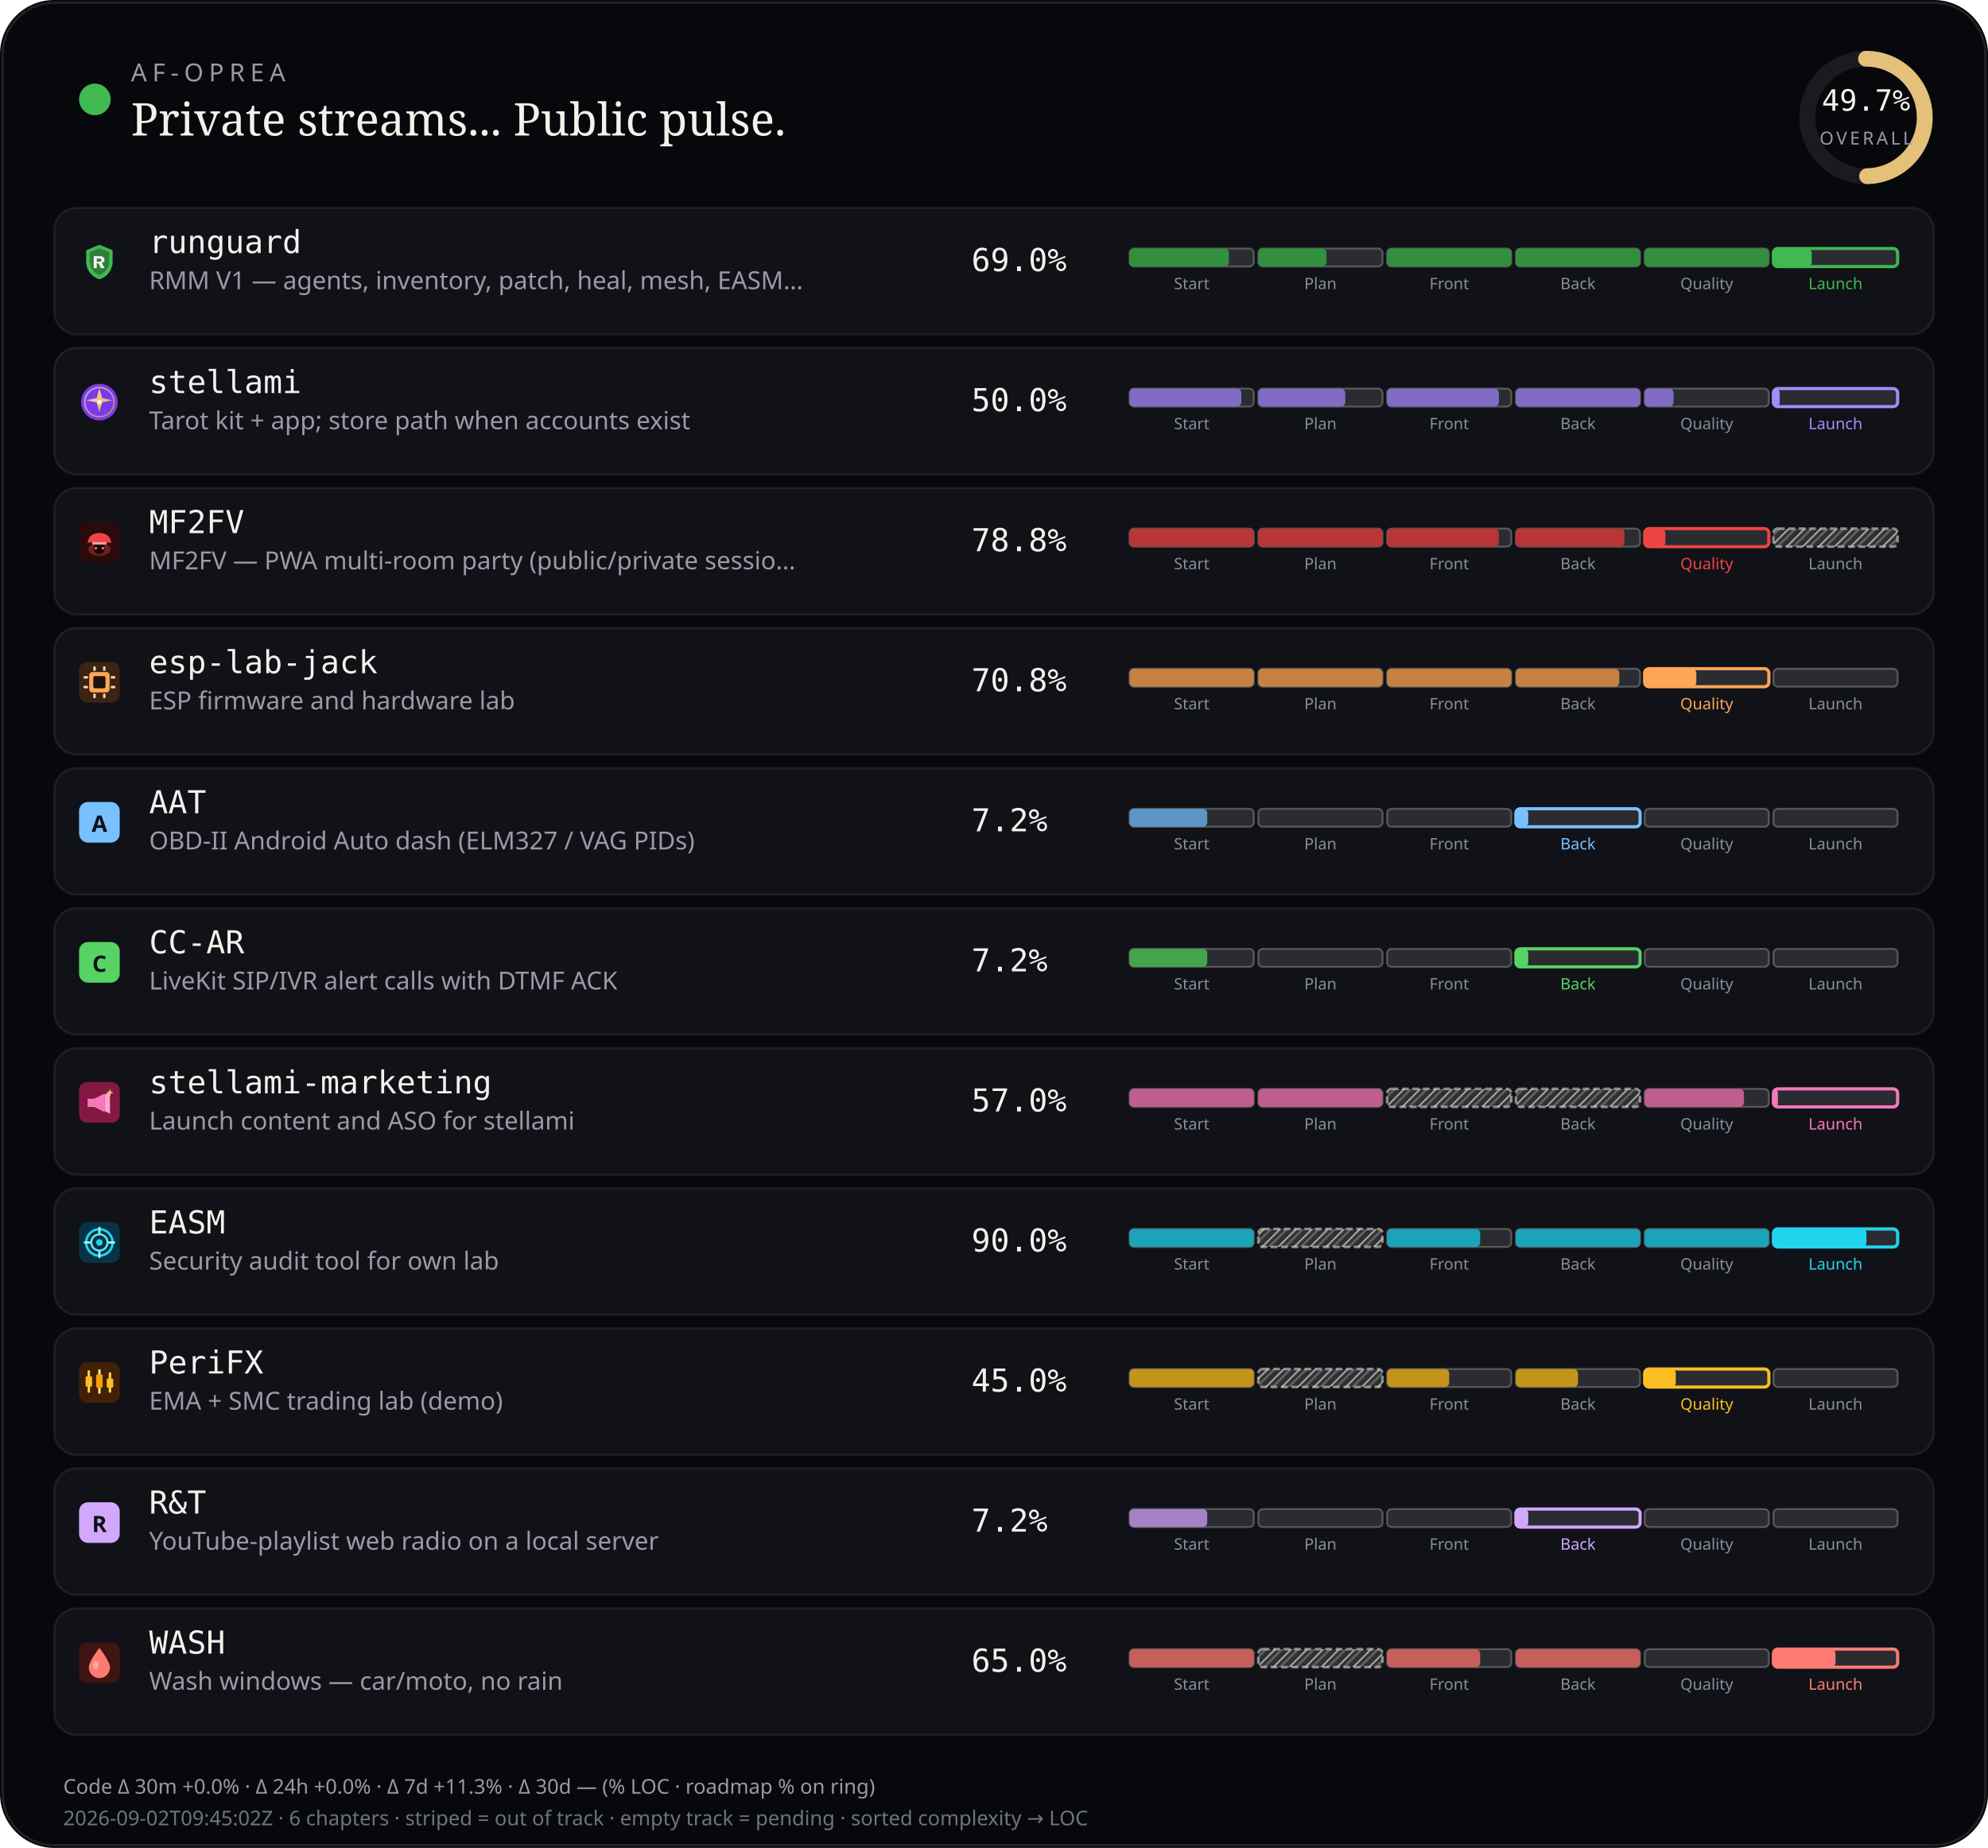
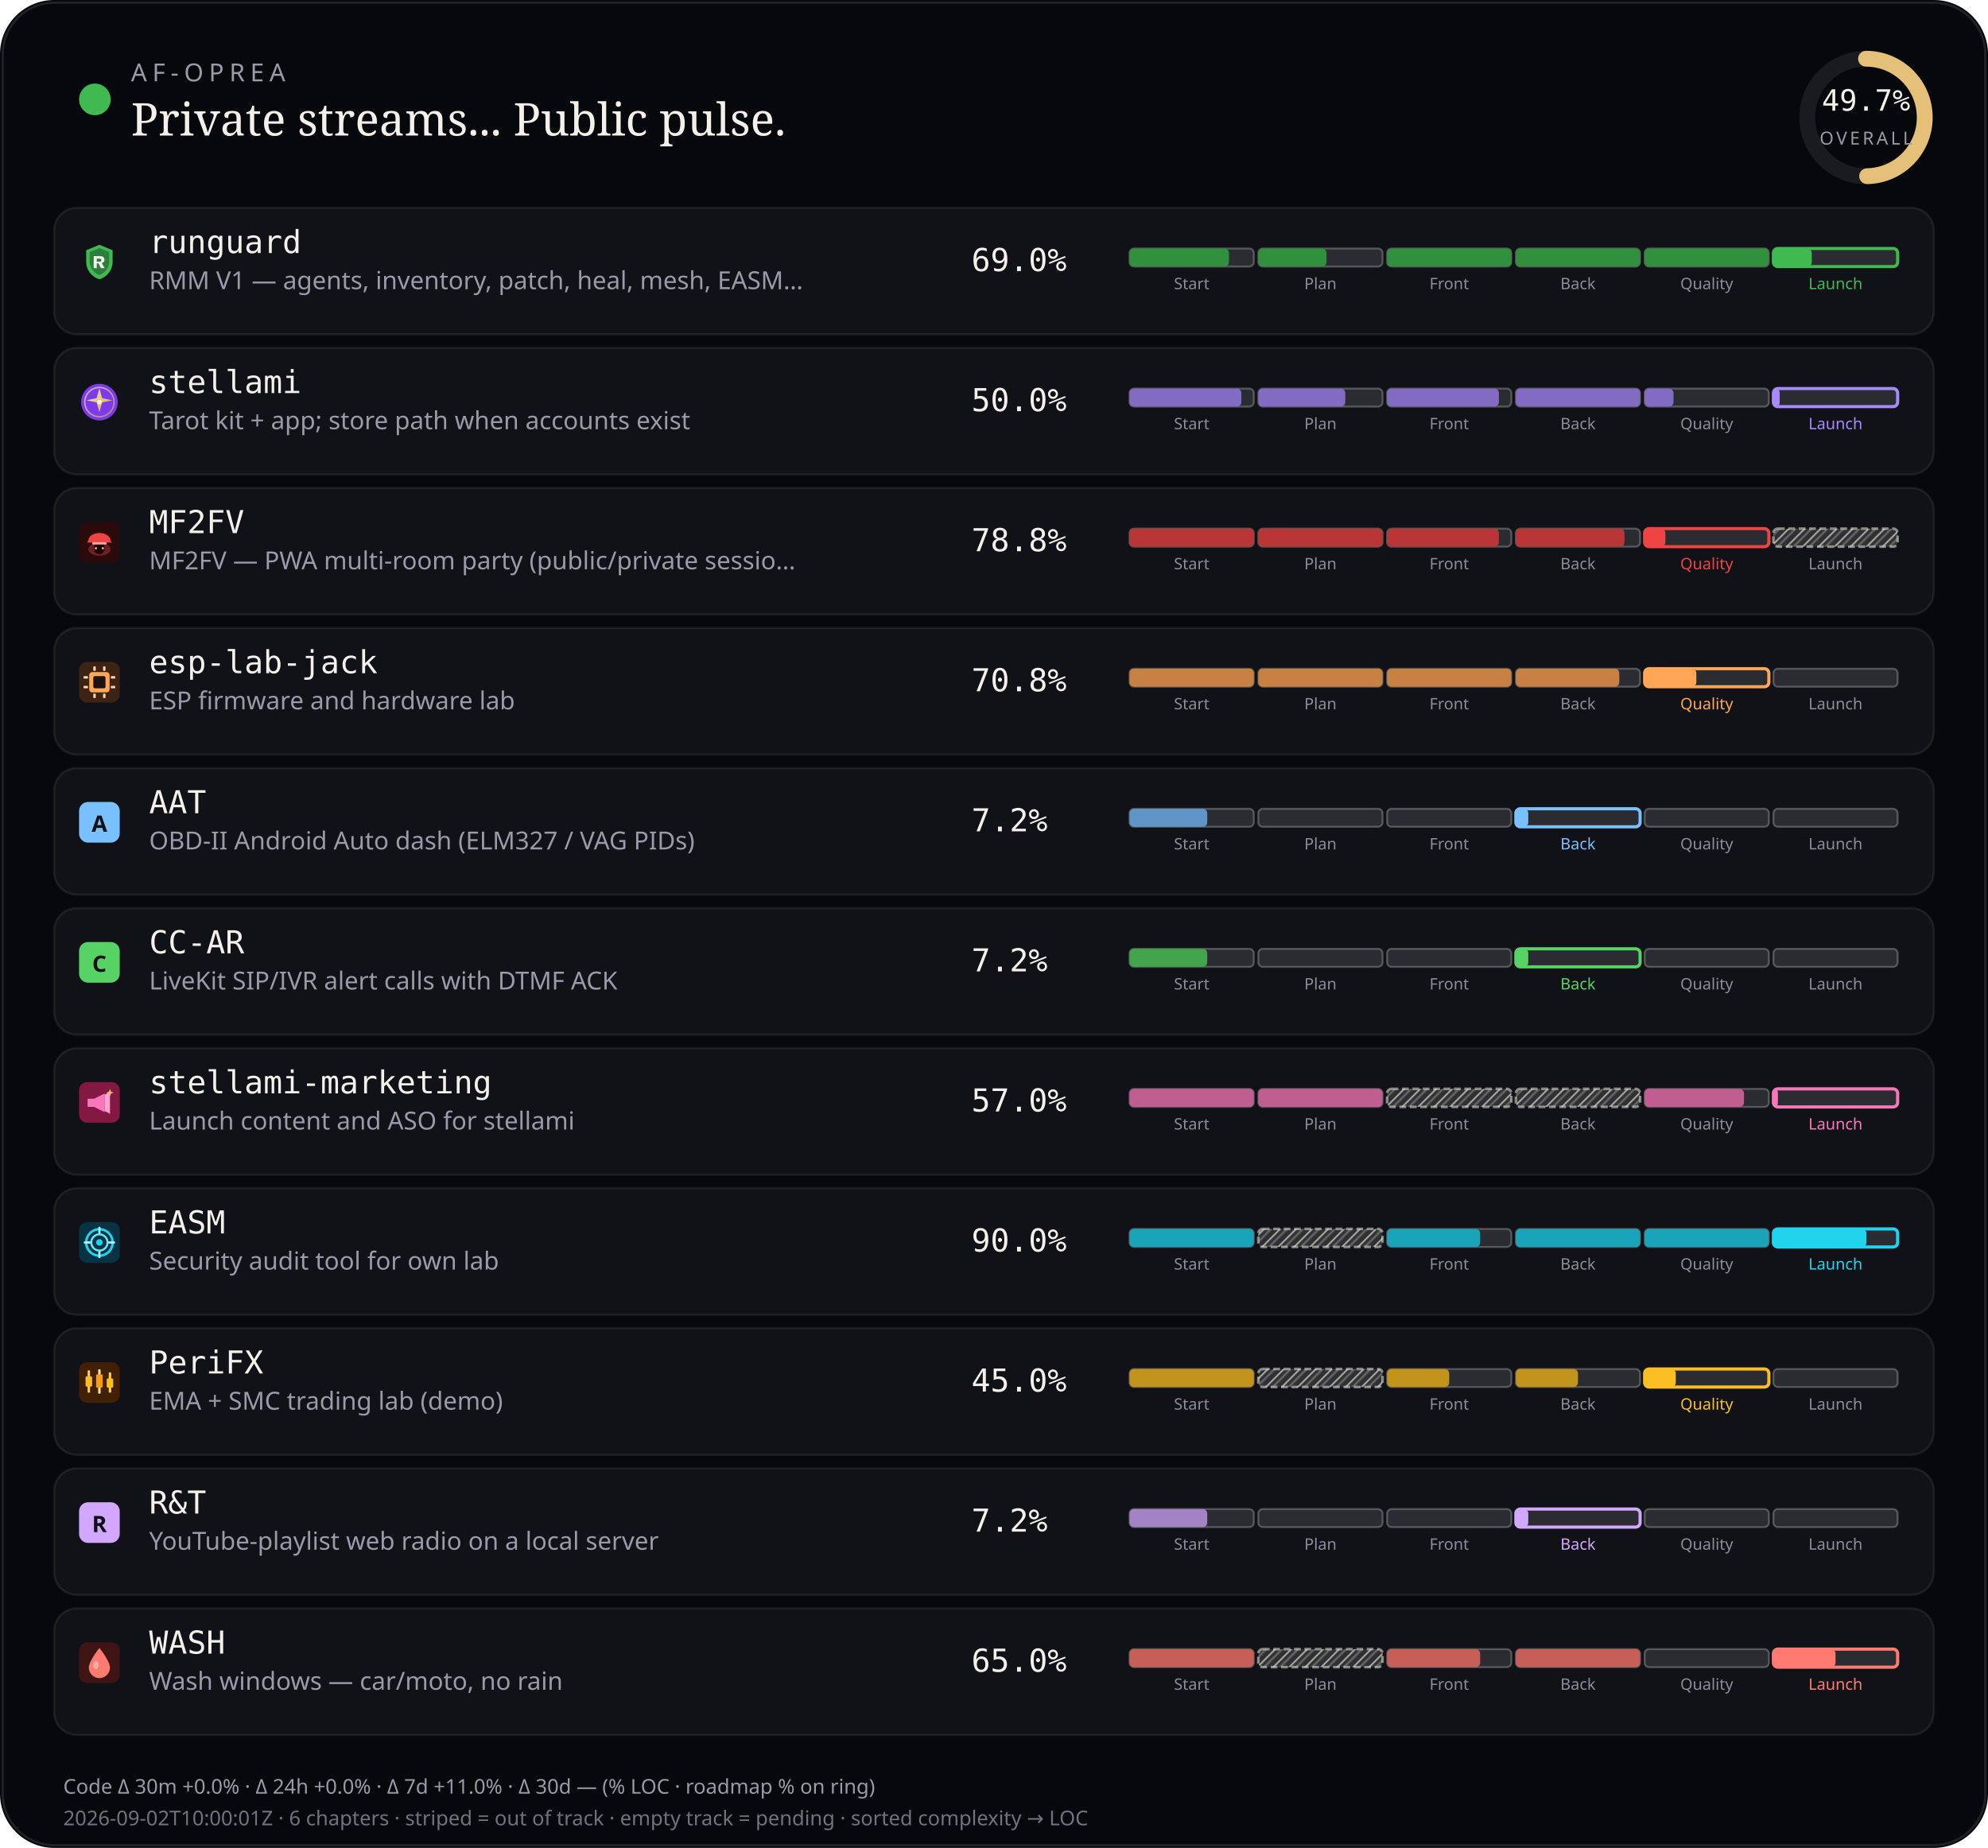
<svg xmlns="http://www.w3.org/2000/svg" viewBox="0 0 880 818" width="880" height="818" role="img" aria-label="AF-Oprea public work pulse">
  <defs>
    <pattern id="chSkip" width="5" height="5" patternUnits="userSpaceOnUse" patternTransform="rotate(45)">
      <line x1="0" y1="0" x2="0" y2="5" stroke="rgba(232,228,214,0.62)" stroke-width="1.6" />
      <line x1="2.5" y1="0" x2="2.5" y2="5" stroke="rgba(232,228,214,0.28)" stroke-width="1" />
    </pattern>
  </defs>
  <rect width="880" height="818" rx="24" fill="#07080b" />
  <rect x="1.2" y="1.2" width="877.6" height="815.6" rx="22.8" fill="none" stroke="rgba(232,228,214,0.12)" />
  <circle cx="42" cy="44" r="7" fill="#3fb950" />
  <text x="58" y="36" fill="#9a9aa8" font-size="11" font-family="ui-sans-serif, system-ui, sans-serif" letter-spacing="2.4">AF-OPREA</text>
  <text x="58" y="60" fill="#f4f1ea" font-size="20" font-family="ui-serif, Georgia, serif">Private streams... Public pulse.</text>
  <g transform="translate(790,16)">
    <circle cx="36" cy="36" r="26" fill="none" stroke="rgba(255,255,255,0.08)" stroke-width="7" />
    <circle cx="36" cy="36" r="26" fill="none" stroke="#e4c078" stroke-width="7" stroke-linecap="round" stroke-dasharray="163.36" stroke-dashoffset="82.17" transform="rotate(-90 36 36)" />
    <text x="36" y="33" text-anchor="middle" fill="#f4f1ea" font-size="13" font-family="ui-monospace, monospace">49.7%</text>
    <text x="36" y="48" text-anchor="middle" fill="#9a9aa8" font-size="8" font-family="ui-sans-serif, system-ui, sans-serif" letter-spacing="1.2">OVERALL</text>
  </g>
  <rect x="24" y="92" width="832" height="56" rx="10" fill="#101218" stroke="rgba(232,228,214,0.08)" />
  <g id="stream_logo_runguard" class="stream_logo" data-stream="runguard" transform="translate(35.0,107.0) scale(0.9)" opacity="1.0">
    <path fill="#3fb950" d="M10 1.5 L16.5 4.2 V9.8 C16.5 14.1 13.6 17.4 10 18.5 C6.4 17.4 3.5 14.1 3.5 9.8 V4.2 Z" />
    <path fill="#0d1117" fill-opacity=".35" d="M10 3.2 L14.8 5.1 V9.7 C14.8 12.9 12.6 15.4 10 16.4 C7.4 15.4 5.2 12.9 5.2 9.7 V5.1 Z" />
    <path fill="#f4f1ea" d="M7.2 7.1h3.1c1.35 0 2.2.7 2.2 1.75 0 .85-.5 1.45-1.35 1.65L12.6 13h-1.85l-1.2-2.35H8.7V13H7.2V7.1zm1.5 1.2v1.55h1.35c.55 0 .9-.28.9-.75s-.35-.8-.9-.8H8.7z" />
  </g>
  <use class="stream_logo" data-stream="runguard" href="#stream_logo_runguard" x="35.0" y="107.0" width="18" height="18" opacity="0" />
  <text x="66" y="112" fill="#f4f1ea" font-size="14" font-family="ui-monospace, SFMono-Regular, monospace">runguard</text>
  <text x="66" y="128" fill="#9a9aa8" font-size="11" font-family="ui-sans-serif, system-ui, sans-serif">RMM V1 — agents, inventory, patch, heal, mesh, EASM…</text>
  <text x="430" y="120" fill="#f4f1ea" font-size="14" font-family="ui-monospace, SFMono-Regular, monospace">69.0%</text>
  <rect x="500.0" y="110.0" width="55.0" height="8.0" rx="2" fill="rgba(255,255,255,0.11)" stroke="rgba(232,228,214,0.28)" stroke-width="0.85" />
  <rect x="500.0" y="110.0" width="44.0" height="8.0" rx="2" fill="#31903e" />
  <text x="527.5" y="128.0" text-anchor="middle" fill="#8a8e9a" font-size="7" font-family="ui-sans-serif, system-ui, sans-serif">Start</text>
  <rect x="557.0" y="110.0" width="55.0" height="8.0" rx="2" fill="rgba(255,255,255,0.11)" stroke="rgba(232,228,214,0.28)" stroke-width="0.85" />
  <rect x="557.0" y="110.0" width="30.2" height="8.0" rx="2" fill="#31903e" />
  <text x="584.5" y="128.0" text-anchor="middle" fill="#8a8e9a" font-size="7" font-family="ui-sans-serif, system-ui, sans-serif">Plan</text>
  <rect x="614.0" y="110.0" width="55.0" height="8.0" rx="2" fill="rgba(255,255,255,0.11)" stroke="rgba(232,228,214,0.28)" stroke-width="0.85" />
  <rect x="614.0" y="110.0" width="55.0" height="8.0" rx="2" fill="#31903e" />
  <text x="641.5" y="128.0" text-anchor="middle" fill="#8a8e9a" font-size="7" font-family="ui-sans-serif, system-ui, sans-serif">Front</text>
  <rect x="671.0" y="110.0" width="55.0" height="8.0" rx="2" fill="rgba(255,255,255,0.11)" stroke="rgba(232,228,214,0.28)" stroke-width="0.85" />
  <rect x="671.0" y="110.0" width="55.0" height="8.0" rx="2" fill="#31903e" />
  <text x="698.5" y="128.0" text-anchor="middle" fill="#8a8e9a" font-size="7" font-family="ui-sans-serif, system-ui, sans-serif">Back</text>
  <rect x="728.0" y="110.0" width="55.0" height="8.0" rx="2" fill="rgba(255,255,255,0.11)" stroke="rgba(232,228,214,0.28)" stroke-width="0.85" />
  <rect x="728.0" y="110.0" width="55.0" height="8.0" rx="2" fill="#31903e" />
  <text x="755.5" y="128.0" text-anchor="middle" fill="#8a8e9a" font-size="7" font-family="ui-sans-serif, system-ui, sans-serif">Quality</text>
  <rect x="785.0" y="110.0" width="55.0" height="8.0" rx="2" fill="rgba(255,255,255,0.11)" stroke="#3fb950" stroke-width="1.4" />
  <rect x="785.0" y="110.0" width="17.0" height="8.0" rx="2" fill="#3fb950" />
  <text x="812.5" y="128.0" text-anchor="middle" fill="#3fb950" font-size="7" font-family="ui-sans-serif, system-ui, sans-serif">Launch</text>
  <rect x="24" y="154" width="832" height="56" rx="10" fill="#101218" stroke="rgba(232,228,214,0.08)" />
  <g id="stream_logo_stellami" class="stream_logo" data-stream="stellami" transform="translate(35.0,169.0) scale(0.9)" opacity="1.0">
    <defs>
      <linearGradient id="stream_logo_stellami-stellami-gold" x1="0%" y1="0%" x2="100%" y2="100%">
        <stop offset="0%" stop-color="#f5e6a8" />
        <stop offset="55%" stop-color="#e8c57a" />
        <stop offset="100%" stop-color="#c9a227" />
      </linearGradient>
    </defs>
    <circle cx="10" cy="10" r="9" fill="#7c3aed" />
    <circle cx="10" cy="10" r="7.2" fill="none" stroke="url(#stream_logo_stellami-stellami-gold)" stroke-width="0.7" opacity=".7" />
    <path fill="url(#stream_logo_stellami-stellami-gold)" d="M10 3.2 L11.35 8.05 L16.4 9.1 L11.35 10.15 L10 15 L8.65 10.15 L3.6 9.1 L8.65 8.05 Z" />
    <circle cx="10" cy="10" r="1.15" fill="#fff8e8" />
  </g>
  <use class="stream_logo" data-stream="stellami" href="#stream_logo_stellami" x="35.0" y="169.0" width="18" height="18" opacity="0" />
  <text x="66" y="174" fill="#f4f1ea" font-size="14" font-family="ui-monospace, SFMono-Regular, monospace">stellami</text>
  <text x="66" y="190" fill="#9a9aa8" font-size="11" font-family="ui-sans-serif, system-ui, sans-serif">Tarot kit + app; store path when accounts exist</text>
  <text x="430" y="182" fill="#f4f1ea" font-size="14" font-family="ui-monospace, SFMono-Regular, monospace">50.0%</text>
  <rect x="500.0" y="172.0" width="55.0" height="8.0" rx="2" fill="rgba(255,255,255,0.11)" stroke="rgba(232,228,214,0.28)" stroke-width="0.85" />
  <rect x="500.0" y="172.0" width="49.5" height="8.0" rx="2" fill="#826cc3" />
  <text x="527.5" y="190.0" text-anchor="middle" fill="#8a8e9a" font-size="7" font-family="ui-sans-serif, system-ui, sans-serif">Start</text>
  <rect x="557.0" y="172.0" width="55.0" height="8.0" rx="2" fill="rgba(255,255,255,0.11)" stroke="rgba(232,228,214,0.28)" stroke-width="0.85" />
  <rect x="557.0" y="172.0" width="38.5" height="8.0" rx="2" fill="#826cc3" />
  <text x="584.5" y="190.0" text-anchor="middle" fill="#8a8e9a" font-size="7" font-family="ui-sans-serif, system-ui, sans-serif">Plan</text>
  <rect x="614.0" y="172.0" width="55.0" height="8.0" rx="2" fill="rgba(255,255,255,0.11)" stroke="rgba(232,228,214,0.28)" stroke-width="0.85" />
  <rect x="614.0" y="172.0" width="49.5" height="8.0" rx="2" fill="#826cc3" />
  <text x="641.5" y="190.0" text-anchor="middle" fill="#8a8e9a" font-size="7" font-family="ui-sans-serif, system-ui, sans-serif">Front</text>
  <rect x="671.0" y="172.0" width="55.0" height="8.0" rx="2" fill="rgba(255,255,255,0.11)" stroke="rgba(232,228,214,0.28)" stroke-width="0.85" />
  <rect x="671.0" y="172.0" width="55.0" height="8.0" rx="2" fill="#826cc3" />
  <text x="698.5" y="190.0" text-anchor="middle" fill="#8a8e9a" font-size="7" font-family="ui-sans-serif, system-ui, sans-serif">Back</text>
  <rect x="728.0" y="172.0" width="55.0" height="8.0" rx="2" fill="rgba(255,255,255,0.11)" stroke="rgba(232,228,214,0.28)" stroke-width="0.85" />
  <rect x="728.0" y="172.0" width="12.8" height="8.0" rx="2" fill="#826cc3" />
  <text x="755.5" y="190.0" text-anchor="middle" fill="#8a8e9a" font-size="7" font-family="ui-sans-serif, system-ui, sans-serif">Quality</text>
  <rect x="785.0" y="172.0" width="55.0" height="8.0" rx="2" fill="rgba(255,255,255,0.11)" stroke="#a78bfa" stroke-width="1.4" />
  <rect x="785.0" y="172.0" width="2.8" height="8.0" rx="2" fill="#a78bfa" />
  <text x="812.5" y="190.0" text-anchor="middle" fill="#a78bfa" font-size="7" font-family="ui-sans-serif, system-ui, sans-serif">Launch</text>
  <rect x="24" y="216" width="832" height="56" rx="10" fill="#101218" stroke="rgba(232,228,214,0.08)" />
  <g id="stream_logo_mf2fv" class="stream_logo" data-stream="mf2fv" transform="translate(35.0,231.0) scale(0.9)" opacity="1.0">
    <rect width="20" height="20" rx="4" fill="#2a0a0a" />
    <ellipse cx="10" cy="13.5" rx="5.5" ry="3.2" fill="#ef4444" opacity=".35" />
    <path fill="#ef4444" d="M4.5 9.5 C4.5 7.2 6.8 5.5 10 5.5 S15.5 7.2 15.5 9.5 L16.2 10.2 H3.8 Z" />
    <rect x="6.5" y="10" width="7" height="1.2" rx="0.4" fill="#fca5a5" />
    <path fill="#1a0505" d="M7.5 11.2 h5 v2.8 c0 1-1.1 1.8-2.5 1.8 s-2.5-.8-2.5-1.8 v-2.8z" />
    <circle cx="8.3" cy="13" r="0.55" fill="#fca5a5" />
    <circle cx="11.7" cy="13" r="0.55" fill="#fca5a5" />
  </g>
  <use class="stream_logo" data-stream="mf2fv" href="#stream_logo_mf2fv" x="35.0" y="231.0" width="18" height="18" opacity="0" />
  <text x="66" y="236" fill="#f4f1ea" font-size="14" font-family="ui-monospace, SFMono-Regular, monospace">MF2FV</text>
  <text x="66" y="252" fill="#9a9aa8" font-size="11" font-family="ui-sans-serif, system-ui, sans-serif">MF2FV — PWA multi-room party (public/private sessio…</text>
  <text x="430" y="244" fill="#f4f1ea" font-size="14" font-family="ui-monospace, SFMono-Regular, monospace">78.8%</text>
  <rect x="500.0" y="234.0" width="55.0" height="8.0" rx="2" fill="rgba(255,255,255,0.11)" stroke="rgba(232,228,214,0.28)" stroke-width="0.85" />
  <rect x="500.0" y="234.0" width="55.0" height="8.0" rx="2" fill="#ba3535" />
  <text x="527.5" y="252.0" text-anchor="middle" fill="#8a8e9a" font-size="7" font-family="ui-sans-serif, system-ui, sans-serif">Start</text>
  <rect x="557.0" y="234.0" width="55.0" height="8.0" rx="2" fill="rgba(255,255,255,0.11)" stroke="rgba(232,228,214,0.28)" stroke-width="0.85" />
  <rect x="557.0" y="234.0" width="55.0" height="8.0" rx="2" fill="#ba3535" />
  <text x="584.5" y="252.0" text-anchor="middle" fill="#8a8e9a" font-size="7" font-family="ui-sans-serif, system-ui, sans-serif">Plan</text>
  <rect x="614.0" y="234.0" width="55.0" height="8.0" rx="2" fill="rgba(255,255,255,0.11)" stroke="rgba(232,228,214,0.28)" stroke-width="0.85" />
  <rect x="614.0" y="234.0" width="49.5" height="8.0" rx="2" fill="#ba3535" />
  <text x="641.5" y="252.0" text-anchor="middle" fill="#8a8e9a" font-size="7" font-family="ui-sans-serif, system-ui, sans-serif">Front</text>
  <rect x="671.0" y="234.0" width="55.0" height="8.0" rx="2" fill="rgba(255,255,255,0.11)" stroke="rgba(232,228,214,0.28)" stroke-width="0.85" />
  <rect x="671.0" y="234.0" width="48.1" height="8.0" rx="2" fill="#ba3535" />
  <text x="698.5" y="252.0" text-anchor="middle" fill="#8a8e9a" font-size="7" font-family="ui-sans-serif, system-ui, sans-serif">Back</text>
  <rect x="728.0" y="234.0" width="55.0" height="8.0" rx="2" fill="rgba(255,255,255,0.11)" stroke="#ef4444" stroke-width="1.4" />
  <rect x="728.0" y="234.0" width="9.2" height="8.0" rx="2" fill="#ef4444" />
  <text x="755.5" y="252.0" text-anchor="middle" fill="#ef4444" font-size="7" font-family="ui-sans-serif, system-ui, sans-serif">Quality</text>
  <rect x="785.0" y="234.0" width="55.0" height="8.0" rx="2" fill="rgba(232,228,214,0.14)" />
  <rect x="785.0" y="234.0" width="55.0" height="8.0" rx="2" fill="url(#chSkip)" />
  <rect x="785.0" y="234.0" width="55.0" height="8.0" rx="2" fill="none" stroke="rgba(232,228,214,0.55)" stroke-width="1.15" stroke-dasharray="3 1.6" />
  <text x="812.5" y="252.0" text-anchor="middle" fill="#8a8e9a" font-size="7" font-family="ui-sans-serif, system-ui, sans-serif">Launch</text>
  <rect x="24" y="278" width="832" height="56" rx="10" fill="#101218" stroke="rgba(232,228,214,0.08)" />
  <g id="stream_logo_esp-lab-jack" class="stream_logo" data-stream="esp-lab-jack" transform="translate(35.0,293.0) scale(0.9)" opacity="1.0">
    <rect width="20" height="20" rx="4" fill="#3d2314" />
    <rect x="5" y="5" width="10" height="10" rx="1.5" fill="#ffa657" />
    <rect x="7" y="7" width="6" height="6" rx="0.8" fill="#1c1210" />
    <rect x="2.2" y="7" width="2.2" height="1.2" rx="0.3" fill="#ffd4a8" />
    <rect x="2.2" y="11.8" width="2.2" height="1.2" rx="0.3" fill="#ffd4a8" />
    <rect x="15.6" y="7" width="2.2" height="1.2" rx="0.3" fill="#ffd4a8" />
    <rect x="15.6" y="11.8" width="2.2" height="1.2" rx="0.3" fill="#ffd4a8" />
    <rect x="7" y="2.2" width="1.2" height="2.2" rx="0.3" fill="#ffd4a8" />
    <rect x="11.8" y="2.2" width="1.2" height="2.2" rx="0.3" fill="#ffd4a8" />
    <rect x="7" y="15.6" width="1.2" height="2.2" rx="0.3" fill="#ffd4a8" />
    <rect x="11.8" y="15.6" width="1.2" height="2.2" rx="0.3" fill="#ffd4a8" />
  </g>
  <use class="stream_logo" data-stream="esp-lab-jack" href="#stream_logo_esp-lab-jack" x="35.0" y="293.0" width="18" height="18" opacity="0" />
  <text x="66" y="298" fill="#f4f1ea" font-size="14" font-family="ui-monospace, SFMono-Regular, monospace">esp-lab-jack</text>
  <text x="66" y="314" fill="#9a9aa8" font-size="11" font-family="ui-sans-serif, system-ui, sans-serif">ESP firmware and hardware lab</text>
  <text x="430" y="306" fill="#f4f1ea" font-size="14" font-family="ui-monospace, SFMono-Regular, monospace">70.8%</text>
  <rect x="500.0" y="296.0" width="55.0" height="8.0" rx="2" fill="rgba(255,255,255,0.11)" stroke="rgba(232,228,214,0.28)" stroke-width="0.85" />
  <rect x="500.0" y="296.0" width="55.0" height="8.0" rx="2" fill="#c68143" />
  <text x="527.5" y="314.0" text-anchor="middle" fill="#8a8e9a" font-size="7" font-family="ui-sans-serif, system-ui, sans-serif">Start</text>
  <rect x="557.0" y="296.0" width="55.0" height="8.0" rx="2" fill="rgba(255,255,255,0.11)" stroke="rgba(232,228,214,0.28)" stroke-width="0.85" />
  <rect x="557.0" y="296.0" width="55.0" height="8.0" rx="2" fill="#c68143" />
  <text x="584.5" y="314.0" text-anchor="middle" fill="#8a8e9a" font-size="7" font-family="ui-sans-serif, system-ui, sans-serif">Plan</text>
  <rect x="614.0" y="296.0" width="55.0" height="8.0" rx="2" fill="rgba(255,255,255,0.11)" stroke="rgba(232,228,214,0.28)" stroke-width="0.85" />
  <rect x="614.0" y="296.0" width="55.0" height="8.0" rx="2" fill="#c68143" />
  <text x="641.5" y="314.0" text-anchor="middle" fill="#8a8e9a" font-size="7" font-family="ui-sans-serif, system-ui, sans-serif">Front</text>
  <rect x="671.0" y="296.0" width="55.0" height="8.0" rx="2" fill="rgba(255,255,255,0.11)" stroke="rgba(232,228,214,0.28)" stroke-width="0.85" />
  <rect x="671.0" y="296.0" width="45.8" height="8.0" rx="2" fill="#c68143" />
  <text x="698.5" y="314.0" text-anchor="middle" fill="#8a8e9a" font-size="7" font-family="ui-sans-serif, system-ui, sans-serif">Back</text>
  <rect x="728.0" y="296.0" width="55.0" height="8.0" rx="2" fill="rgba(255,255,255,0.11)" stroke="#ffa657" stroke-width="1.4" />
  <rect x="728.0" y="296.0" width="22.9" height="8.0" rx="2" fill="#ffa657" />
  <text x="755.5" y="314.0" text-anchor="middle" fill="#ffa657" font-size="7" font-family="ui-sans-serif, system-ui, sans-serif">Quality</text>
  <rect x="785.0" y="296.0" width="55.0" height="8.0" rx="2" fill="rgba(255,255,255,0.11)" stroke="rgba(232,228,214,0.28)" stroke-width="0.85" />
  <text x="812.5" y="314.0" text-anchor="middle" fill="#8a8e9a" font-size="7" font-family="ui-sans-serif, system-ui, sans-serif">Launch</text>
  <rect x="24" y="340" width="832" height="56" rx="10" fill="#101218" stroke="rgba(232,228,214,0.08)" />
  <g id="stream_logo_aat" class="stream_logo" data-stream="aat" opacity="1.0">
    <rect x="35.0" y="355.0" width="18" height="18" rx="4" fill="#79c0ff" />
    <text x="44.0" y="368.2" text-anchor="middle" fill="#0d1117" font-size="10" font-family="ui-sans-serif, system-ui, sans-serif" font-weight="700">A</text>
  </g>
  <text x="66" y="360" fill="#f4f1ea" font-size="14" font-family="ui-monospace, SFMono-Regular, monospace">AAT</text>
  <text x="66" y="376" fill="#9a9aa8" font-size="11" font-family="ui-sans-serif, system-ui, sans-serif">OBD-II Android Auto dash (ELM327 / VAG PIDs)</text>
  <text x="430" y="368" fill="#f4f1ea" font-size="14" font-family="ui-monospace, SFMono-Regular, monospace">7.2%</text>
  <rect x="500.0" y="358.0" width="55.0" height="8.0" rx="2" fill="rgba(255,255,255,0.11)" stroke="rgba(232,228,214,0.28)" stroke-width="0.85" />
  <rect x="500.0" y="358.0" width="34.4" height="8.0" rx="2" fill="#5e95c6" />
  <text x="527.5" y="376.0" text-anchor="middle" fill="#8a8e9a" font-size="7" font-family="ui-sans-serif, system-ui, sans-serif">Start</text>
  <rect x="557.0" y="358.0" width="55.0" height="8.0" rx="2" fill="rgba(255,255,255,0.11)" stroke="rgba(232,228,214,0.28)" stroke-width="0.85" />
  <text x="584.5" y="376.0" text-anchor="middle" fill="#8a8e9a" font-size="7" font-family="ui-sans-serif, system-ui, sans-serif">Plan</text>
  <rect x="614.0" y="358.0" width="55.0" height="8.0" rx="2" fill="rgba(255,255,255,0.11)" stroke="rgba(232,228,214,0.28)" stroke-width="0.85" />
  <text x="641.5" y="376.0" text-anchor="middle" fill="#8a8e9a" font-size="7" font-family="ui-sans-serif, system-ui, sans-serif">Front</text>
  <rect x="671.0" y="358.0" width="55.0" height="8.0" rx="2" fill="rgba(255,255,255,0.11)" stroke="#79c0ff" stroke-width="1.4" />
  <rect x="671.0" y="358.0" width="5.5" height="8.0" rx="2" fill="#79c0ff" />
  <text x="698.5" y="376.0" text-anchor="middle" fill="#79c0ff" font-size="7" font-family="ui-sans-serif, system-ui, sans-serif">Back</text>
  <rect x="728.0" y="358.0" width="55.0" height="8.0" rx="2" fill="rgba(255,255,255,0.11)" stroke="rgba(232,228,214,0.28)" stroke-width="0.85" />
  <text x="755.5" y="376.0" text-anchor="middle" fill="#8a8e9a" font-size="7" font-family="ui-sans-serif, system-ui, sans-serif">Quality</text>
  <rect x="785.0" y="358.0" width="55.0" height="8.0" rx="2" fill="rgba(255,255,255,0.11)" stroke="rgba(232,228,214,0.28)" stroke-width="0.85" />
  <text x="812.5" y="376.0" text-anchor="middle" fill="#8a8e9a" font-size="7" font-family="ui-sans-serif, system-ui, sans-serif">Launch</text>
  <rect x="24" y="402" width="832" height="56" rx="10" fill="#101218" stroke="rgba(232,228,214,0.08)" />
  <g id="stream_logo_cc-ar" class="stream_logo" data-stream="cc-ar" opacity="1.0">
    <rect x="35.0" y="417.0" width="18" height="18" rx="4" fill="#56d364" />
    <text x="44.0" y="430.2" text-anchor="middle" fill="#0d1117" font-size="10" font-family="ui-sans-serif, system-ui, sans-serif" font-weight="700">C</text>
  </g>
  <text x="66" y="422" fill="#f4f1ea" font-size="14" font-family="ui-monospace, SFMono-Regular, monospace">CC-AR</text>
  <text x="66" y="438" fill="#9a9aa8" font-size="11" font-family="ui-sans-serif, system-ui, sans-serif">LiveKit SIP/IVR alert calls with DTMF ACK</text>
  <text x="430" y="430" fill="#f4f1ea" font-size="14" font-family="ui-monospace, SFMono-Regular, monospace">7.2%</text>
  <rect x="500.0" y="420.0" width="55.0" height="8.0" rx="2" fill="rgba(255,255,255,0.11)" stroke="rgba(232,228,214,0.28)" stroke-width="0.85" />
  <rect x="500.0" y="420.0" width="34.4" height="8.0" rx="2" fill="#43a44e" />
  <text x="527.5" y="438.0" text-anchor="middle" fill="#8a8e9a" font-size="7" font-family="ui-sans-serif, system-ui, sans-serif">Start</text>
  <rect x="557.0" y="420.0" width="55.0" height="8.0" rx="2" fill="rgba(255,255,255,0.11)" stroke="rgba(232,228,214,0.28)" stroke-width="0.85" />
  <text x="584.5" y="438.0" text-anchor="middle" fill="#8a8e9a" font-size="7" font-family="ui-sans-serif, system-ui, sans-serif">Plan</text>
  <rect x="614.0" y="420.0" width="55.0" height="8.0" rx="2" fill="rgba(255,255,255,0.11)" stroke="rgba(232,228,214,0.28)" stroke-width="0.85" />
  <text x="641.5" y="438.0" text-anchor="middle" fill="#8a8e9a" font-size="7" font-family="ui-sans-serif, system-ui, sans-serif">Front</text>
  <rect x="671.0" y="420.0" width="55.0" height="8.0" rx="2" fill="rgba(255,255,255,0.11)" stroke="#56d364" stroke-width="1.4" />
  <rect x="671.0" y="420.0" width="5.5" height="8.0" rx="2" fill="#56d364" />
  <text x="698.5" y="438.0" text-anchor="middle" fill="#56d364" font-size="7" font-family="ui-sans-serif, system-ui, sans-serif">Back</text>
  <rect x="728.0" y="420.0" width="55.0" height="8.0" rx="2" fill="rgba(255,255,255,0.11)" stroke="rgba(232,228,214,0.28)" stroke-width="0.85" />
  <text x="755.5" y="438.0" text-anchor="middle" fill="#8a8e9a" font-size="7" font-family="ui-sans-serif, system-ui, sans-serif">Quality</text>
  <rect x="785.0" y="420.0" width="55.0" height="8.0" rx="2" fill="rgba(255,255,255,0.11)" stroke="rgba(232,228,214,0.28)" stroke-width="0.85" />
  <text x="812.5" y="438.0" text-anchor="middle" fill="#8a8e9a" font-size="7" font-family="ui-sans-serif, system-ui, sans-serif">Launch</text>
  <rect x="24" y="464" width="832" height="56" rx="10" fill="#101218" stroke="rgba(232,228,214,0.08)" />
  <g id="stream_logo_stellami-marketing" class="stream_logo" data-stream="stellami-marketing" transform="translate(35.0,479.0) scale(0.9)" opacity="1.0">
    <defs>
      <linearGradient id="stream_logo_stellami-marketing-smkt-gold" x1="0%" y1="0%" x2="100%" y2="100%">
        <stop offset="0%" stop-color="#f5e6a8" />
        <stop offset="100%" stop-color="#c9a227" />
      </linearGradient>
    </defs>
    <rect width="20" height="20" rx="4" fill="#831843" />
    <path fill="#f778ba" d="M4.2 8.2h3.2l5.2-2.6v9.2l-5.2-2.6H4.2z" />
    <path fill="#fda4d0" d="M12.6 6.2l2.6-1.4v10.8l-2.6-1.4z" />
    <path fill="url(#stream_logo_stellami-marketing-smkt-gold)" d="M15.2 3.4 L15.7 4.7 L17 5.2 L15.7 5.7 L15.2 7 L14.7 5.7 L13.4 5.2 L14.7 4.7 Z" />
  </g>
  <use class="stream_logo" data-stream="stellami-marketing" href="#stream_logo_stellami-marketing" x="35.0" y="479.0" width="18" height="18" opacity="0" />
  <text x="66" y="484" fill="#f4f1ea" font-size="14" font-family="ui-monospace, SFMono-Regular, monospace">stellami-marketing</text>
  <text x="66" y="500" fill="#9a9aa8" font-size="11" font-family="ui-sans-serif, system-ui, sans-serif">Launch content and ASO for stellami</text>
  <text x="430" y="492" fill="#f4f1ea" font-size="14" font-family="ui-monospace, SFMono-Regular, monospace">57.0%</text>
  <rect x="500.0" y="482.0" width="55.0" height="8.0" rx="2" fill="rgba(255,255,255,0.11)" stroke="rgba(232,228,214,0.28)" stroke-width="0.85" />
  <rect x="500.0" y="482.0" width="55.0" height="8.0" rx="2" fill="#c05d91" />
  <text x="527.5" y="500.0" text-anchor="middle" fill="#8a8e9a" font-size="7" font-family="ui-sans-serif, system-ui, sans-serif">Start</text>
  <rect x="557.0" y="482.0" width="55.0" height="8.0" rx="2" fill="rgba(255,255,255,0.11)" stroke="rgba(232,228,214,0.28)" stroke-width="0.85" />
  <rect x="557.0" y="482.0" width="55.0" height="8.0" rx="2" fill="#c05d91" />
  <text x="584.5" y="500.0" text-anchor="middle" fill="#8a8e9a" font-size="7" font-family="ui-sans-serif, system-ui, sans-serif">Plan</text>
  <rect x="614.0" y="482.0" width="55.0" height="8.0" rx="2" fill="rgba(232,228,214,0.14)" />
  <rect x="614.0" y="482.0" width="55.0" height="8.0" rx="2" fill="url(#chSkip)" />
  <rect x="614.0" y="482.0" width="55.0" height="8.0" rx="2" fill="none" stroke="rgba(232,228,214,0.55)" stroke-width="1.15" stroke-dasharray="3 1.6" />
  <text x="641.5" y="500.0" text-anchor="middle" fill="#8a8e9a" font-size="7" font-family="ui-sans-serif, system-ui, sans-serif">Front</text>
  <rect x="671.0" y="482.0" width="55.0" height="8.0" rx="2" fill="rgba(232,228,214,0.14)" />
  <rect x="671.0" y="482.0" width="55.0" height="8.0" rx="2" fill="url(#chSkip)" />
  <rect x="671.0" y="482.0" width="55.0" height="8.0" rx="2" fill="none" stroke="rgba(232,228,214,0.55)" stroke-width="1.15" stroke-dasharray="3 1.6" />
  <text x="698.5" y="500.0" text-anchor="middle" fill="#8a8e9a" font-size="7" font-family="ui-sans-serif, system-ui, sans-serif">Back</text>
  <rect x="728.0" y="482.0" width="55.0" height="8.0" rx="2" fill="rgba(255,255,255,0.11)" stroke="rgba(232,228,214,0.28)" stroke-width="0.85" />
  <rect x="728.0" y="482.0" width="44.0" height="8.0" rx="2" fill="#c05d91" />
  <text x="755.5" y="500.0" text-anchor="middle" fill="#8a8e9a" font-size="7" font-family="ui-sans-serif, system-ui, sans-serif">Quality</text>
  <rect x="785.0" y="482.0" width="55.0" height="8.0" rx="2" fill="rgba(255,255,255,0.11)" stroke="#f778ba" stroke-width="1.4" />
  <rect x="785.0" y="482.0" width="2.0" height="8.0" rx="2" fill="#f778ba" />
  <text x="812.5" y="500.0" text-anchor="middle" fill="#f778ba" font-size="7" font-family="ui-sans-serif, system-ui, sans-serif">Launch</text>
  <rect x="24" y="526" width="832" height="56" rx="10" fill="#101218" stroke="rgba(232,228,214,0.08)" />
  <g id="stream_logo_easm" class="stream_logo" data-stream="easm" transform="translate(35.0,541.0) scale(0.9)" opacity="1.0">
    <rect width="20" height="20" rx="4" fill="#083344" />
    <circle cx="10" cy="10" r="6.5" fill="none" stroke="#22d3ee" stroke-width="1.2" />
    <circle cx="10" cy="10" r="4" fill="none" stroke="#67e8f9" stroke-width="1" />
    <circle cx="10" cy="10" r="1.6" fill="#22d3ee" />
    <path d="M10 2.8 V5.2 M10 14.8 V17.2 M2.8 10 H5.2 M14.8 10 H17.2" stroke="#a5f3fc" stroke-width="1.1" stroke-linecap="round" />
  </g>
  <use class="stream_logo" data-stream="easm" href="#stream_logo_easm" x="35.0" y="541.0" width="18" height="18" opacity="0" />
  <text x="66" y="546" fill="#f4f1ea" font-size="14" font-family="ui-monospace, SFMono-Regular, monospace">EASM</text>
  <text x="66" y="562" fill="#9a9aa8" font-size="11" font-family="ui-sans-serif, system-ui, sans-serif">Security audit tool for own lab</text>
  <text x="430" y="554" fill="#f4f1ea" font-size="14" font-family="ui-monospace, SFMono-Regular, monospace">90.0%</text>
  <rect x="500.0" y="544.0" width="55.0" height="8.0" rx="2" fill="rgba(255,255,255,0.11)" stroke="rgba(232,228,214,0.28)" stroke-width="0.85" />
  <rect x="500.0" y="544.0" width="55.0" height="8.0" rx="2" fill="#1aa4b9" />
  <text x="527.5" y="562.0" text-anchor="middle" fill="#8a8e9a" font-size="7" font-family="ui-sans-serif, system-ui, sans-serif">Start</text>
  <rect x="557.0" y="544.0" width="55.0" height="8.0" rx="2" fill="rgba(232,228,214,0.14)" />
  <rect x="557.0" y="544.0" width="55.0" height="8.0" rx="2" fill="url(#chSkip)" />
  <rect x="557.0" y="544.0" width="55.0" height="8.0" rx="2" fill="none" stroke="rgba(232,228,214,0.55)" stroke-width="1.15" stroke-dasharray="3 1.6" />
  <text x="584.5" y="562.0" text-anchor="middle" fill="#8a8e9a" font-size="7" font-family="ui-sans-serif, system-ui, sans-serif">Plan</text>
  <rect x="614.0" y="544.0" width="55.0" height="8.0" rx="2" fill="rgba(255,255,255,0.11)" stroke="rgba(232,228,214,0.28)" stroke-width="0.85" />
  <rect x="614.0" y="544.0" width="41.2" height="8.0" rx="2" fill="#1aa4b9" />
  <text x="641.5" y="562.0" text-anchor="middle" fill="#8a8e9a" font-size="7" font-family="ui-sans-serif, system-ui, sans-serif">Front</text>
  <rect x="671.0" y="544.0" width="55.0" height="8.0" rx="2" fill="rgba(255,255,255,0.11)" stroke="rgba(232,228,214,0.28)" stroke-width="0.85" />
  <rect x="671.0" y="544.0" width="55.0" height="8.0" rx="2" fill="#1aa4b9" />
  <text x="698.5" y="562.0" text-anchor="middle" fill="#8a8e9a" font-size="7" font-family="ui-sans-serif, system-ui, sans-serif">Back</text>
  <rect x="728.0" y="544.0" width="55.0" height="8.0" rx="2" fill="rgba(255,255,255,0.11)" stroke="rgba(232,228,214,0.28)" stroke-width="0.85" />
  <rect x="728.0" y="544.0" width="55.0" height="8.0" rx="2" fill="#1aa4b9" />
  <text x="755.5" y="562.0" text-anchor="middle" fill="#8a8e9a" font-size="7" font-family="ui-sans-serif, system-ui, sans-serif">Quality</text>
  <rect x="785.0" y="544.0" width="55.0" height="8.0" rx="2" fill="rgba(255,255,255,0.11)" stroke="#22d3ee" stroke-width="1.4" />
  <rect x="785.0" y="544.0" width="41.2" height="8.0" rx="2" fill="#22d3ee" />
  <text x="812.5" y="562.0" text-anchor="middle" fill="#22d3ee" font-size="7" font-family="ui-sans-serif, system-ui, sans-serif">Launch</text>
  <rect x="24" y="588" width="832" height="56" rx="10" fill="#101218" stroke="rgba(232,228,214,0.08)" />
  <g id="stream_logo_peri" class="stream_logo" data-stream="peri" transform="translate(35.0,603.0) scale(0.9)" opacity="1.0">
    <rect width="20" height="20" rx="4" fill="#422006" />
    <rect x="4.2" y="4" width="1.2" height="11" rx="0.4" fill="#fcd34d" />
    <rect x="3.2" y="7" width="3.2" height="5" rx="0.5" fill="#fbbf24" />
    <rect x="9.4" y="3.5" width="1.2" height="12" rx="0.4" fill="#fde68a" />
    <rect x="8.4" y="6" width="3.2" height="6.5" rx="0.5" fill="#f59e0b" />
    <rect x="14.6" y="5" width="1.2" height="10" rx="0.4" fill="#fcd34d" />
    <rect x="13.6" y="8" width="3.2" height="4.5" rx="0.5" fill="#fbbf24" />
  </g>
  <use class="stream_logo" data-stream="peri" href="#stream_logo_peri" x="35.0" y="603.0" width="18" height="18" opacity="0" />
  <text x="66" y="608" fill="#f4f1ea" font-size="14" font-family="ui-monospace, SFMono-Regular, monospace">PeriFX</text>
  <text x="66" y="624" fill="#9a9aa8" font-size="11" font-family="ui-sans-serif, system-ui, sans-serif">EMA + SMC trading lab (demo)</text>
  <text x="430" y="616" fill="#f4f1ea" font-size="14" font-family="ui-monospace, SFMono-Regular, monospace">45.0%</text>
  <rect x="500.0" y="606.0" width="55.0" height="8.0" rx="2" fill="rgba(255,255,255,0.11)" stroke="rgba(232,228,214,0.28)" stroke-width="0.85" />
  <rect x="500.0" y="606.0" width="55.0" height="8.0" rx="2" fill="#c3941c" />
  <text x="527.5" y="624.0" text-anchor="middle" fill="#8a8e9a" font-size="7" font-family="ui-sans-serif, system-ui, sans-serif">Start</text>
  <rect x="557.0" y="606.0" width="55.0" height="8.0" rx="2" fill="rgba(232,228,214,0.14)" />
  <rect x="557.0" y="606.0" width="55.0" height="8.0" rx="2" fill="url(#chSkip)" />
  <rect x="557.0" y="606.0" width="55.0" height="8.0" rx="2" fill="none" stroke="rgba(232,228,214,0.55)" stroke-width="1.15" stroke-dasharray="3 1.6" />
  <text x="584.5" y="624.0" text-anchor="middle" fill="#8a8e9a" font-size="7" font-family="ui-sans-serif, system-ui, sans-serif">Plan</text>
  <rect x="614.0" y="606.0" width="55.0" height="8.0" rx="2" fill="rgba(255,255,255,0.11)" stroke="rgba(232,228,214,0.28)" stroke-width="0.85" />
  <rect x="614.0" y="606.0" width="27.5" height="8.0" rx="2" fill="#c3941c" />
  <text x="641.5" y="624.0" text-anchor="middle" fill="#8a8e9a" font-size="7" font-family="ui-sans-serif, system-ui, sans-serif">Front</text>
  <rect x="671.0" y="606.0" width="55.0" height="8.0" rx="2" fill="rgba(255,255,255,0.11)" stroke="rgba(232,228,214,0.28)" stroke-width="0.85" />
  <rect x="671.0" y="606.0" width="27.5" height="8.0" rx="2" fill="#c3941c" />
  <text x="698.5" y="624.0" text-anchor="middle" fill="#8a8e9a" font-size="7" font-family="ui-sans-serif, system-ui, sans-serif">Back</text>
  <rect x="728.0" y="606.0" width="55.0" height="8.0" rx="2" fill="rgba(255,255,255,0.11)" stroke="#fbbf24" stroke-width="1.4" />
  <rect x="728.0" y="606.0" width="13.8" height="8.0" rx="2" fill="#fbbf24" />
  <text x="755.5" y="624.0" text-anchor="middle" fill="#fbbf24" font-size="7" font-family="ui-sans-serif, system-ui, sans-serif">Quality</text>
  <rect x="785.0" y="606.0" width="55.0" height="8.0" rx="2" fill="rgba(255,255,255,0.11)" stroke="rgba(232,228,214,0.28)" stroke-width="0.85" />
  <text x="812.5" y="624.0" text-anchor="middle" fill="#8a8e9a" font-size="7" font-family="ui-sans-serif, system-ui, sans-serif">Launch</text>
  <rect x="24" y="650" width="832" height="56" rx="10" fill="#101218" stroke="rgba(232,228,214,0.08)" />
  <g id="stream_logo_rt" class="stream_logo" data-stream="rt" opacity="1.0">
    <rect x="35.0" y="665.0" width="18" height="18" rx="4" fill="#d2a8ff" />
    <text x="44.0" y="678.2" text-anchor="middle" fill="#0d1117" font-size="10" font-family="ui-sans-serif, system-ui, sans-serif" font-weight="700">R</text>
  </g>
  <text x="66" y="670" fill="#f4f1ea" font-size="14" font-family="ui-monospace, SFMono-Regular, monospace">R&amp;T</text>
  <text x="66" y="686" fill="#9a9aa8" font-size="11" font-family="ui-sans-serif, system-ui, sans-serif">YouTube-playlist web radio on a local server</text>
  <text x="430" y="678" fill="#f4f1ea" font-size="14" font-family="ui-monospace, SFMono-Regular, monospace">7.2%</text>
  <rect x="500.0" y="668.0" width="55.0" height="8.0" rx="2" fill="rgba(255,255,255,0.11)" stroke="rgba(232,228,214,0.28)" stroke-width="0.85" />
  <rect x="500.0" y="668.0" width="34.4" height="8.0" rx="2" fill="#a383c6" />
  <text x="527.5" y="686.0" text-anchor="middle" fill="#8a8e9a" font-size="7" font-family="ui-sans-serif, system-ui, sans-serif">Start</text>
  <rect x="557.0" y="668.0" width="55.0" height="8.0" rx="2" fill="rgba(255,255,255,0.11)" stroke="rgba(232,228,214,0.28)" stroke-width="0.85" />
  <text x="584.5" y="686.0" text-anchor="middle" fill="#8a8e9a" font-size="7" font-family="ui-sans-serif, system-ui, sans-serif">Plan</text>
  <rect x="614.0" y="668.0" width="55.0" height="8.0" rx="2" fill="rgba(255,255,255,0.11)" stroke="rgba(232,228,214,0.28)" stroke-width="0.85" />
  <text x="641.5" y="686.0" text-anchor="middle" fill="#8a8e9a" font-size="7" font-family="ui-sans-serif, system-ui, sans-serif">Front</text>
  <rect x="671.0" y="668.0" width="55.0" height="8.0" rx="2" fill="rgba(255,255,255,0.11)" stroke="#d2a8ff" stroke-width="1.4" />
  <rect x="671.0" y="668.0" width="5.5" height="8.0" rx="2" fill="#d2a8ff" />
  <text x="698.5" y="686.0" text-anchor="middle" fill="#d2a8ff" font-size="7" font-family="ui-sans-serif, system-ui, sans-serif">Back</text>
  <rect x="728.0" y="668.0" width="55.0" height="8.0" rx="2" fill="rgba(255,255,255,0.11)" stroke="rgba(232,228,214,0.28)" stroke-width="0.85" />
  <text x="755.5" y="686.0" text-anchor="middle" fill="#8a8e9a" font-size="7" font-family="ui-sans-serif, system-ui, sans-serif">Quality</text>
  <rect x="785.0" y="668.0" width="55.0" height="8.0" rx="2" fill="rgba(255,255,255,0.11)" stroke="rgba(232,228,214,0.28)" stroke-width="0.85" />
  <text x="812.5" y="686.0" text-anchor="middle" fill="#8a8e9a" font-size="7" font-family="ui-sans-serif, system-ui, sans-serif">Launch</text>
  <rect x="24" y="712" width="832" height="56" rx="10" fill="#101218" stroke="rgba(232,228,214,0.08)" />
  <g id="stream_logo_wash" class="stream_logo" data-stream="wash" transform="translate(35.0,727.0) scale(0.9)" opacity="1.0">
    <rect width="20" height="20" rx="4" fill="#3f1513" />
    <path fill="#ff7b72" d="M10 2.8 C10 2.8 15.2 9.2 15.2 12.4 A5.2 5.2 0 0 1 4.8 12.4 C4.8 9.2 10 2.8 10 2.8 Z" />
    <ellipse cx="8.2" cy="11.2" rx="1.4" ry="2" fill="#ffd0cc" opacity=".55" />
  </g>
  <use class="stream_logo" data-stream="wash" href="#stream_logo_wash" x="35.0" y="727.0" width="18" height="18" opacity="0" />
  <text x="66" y="732" fill="#f4f1ea" font-size="14" font-family="ui-monospace, SFMono-Regular, monospace">WASH</text>
  <text x="66" y="748" fill="#9a9aa8" font-size="11" font-family="ui-sans-serif, system-ui, sans-serif">Wash windows — car/moto, no rain</text>
  <text x="430" y="740" fill="#f4f1ea" font-size="14" font-family="ui-monospace, SFMono-Regular, monospace">65.0%</text>
  <rect x="500.0" y="730.0" width="55.0" height="8.0" rx="2" fill="rgba(255,255,255,0.11)" stroke="rgba(232,228,214,0.28)" stroke-width="0.85" />
  <rect x="500.0" y="730.0" width="55.0" height="8.0" rx="2" fill="#c65f58" />
  <text x="527.5" y="748.0" text-anchor="middle" fill="#8a8e9a" font-size="7" font-family="ui-sans-serif, system-ui, sans-serif">Start</text>
  <rect x="557.0" y="730.0" width="55.0" height="8.0" rx="2" fill="rgba(232,228,214,0.14)" />
  <rect x="557.0" y="730.0" width="55.0" height="8.0" rx="2" fill="url(#chSkip)" />
  <rect x="557.0" y="730.0" width="55.0" height="8.0" rx="2" fill="none" stroke="rgba(232,228,214,0.55)" stroke-width="1.15" stroke-dasharray="3 1.6" />
  <text x="584.5" y="748.0" text-anchor="middle" fill="#8a8e9a" font-size="7" font-family="ui-sans-serif, system-ui, sans-serif">Plan</text>
  <rect x="614.0" y="730.0" width="55.0" height="8.0" rx="2" fill="rgba(255,255,255,0.11)" stroke="rgba(232,228,214,0.28)" stroke-width="0.85" />
  <rect x="614.0" y="730.0" width="41.2" height="8.0" rx="2" fill="#c65f58" />
  <text x="641.5" y="748.0" text-anchor="middle" fill="#8a8e9a" font-size="7" font-family="ui-sans-serif, system-ui, sans-serif">Front</text>
  <rect x="671.0" y="730.0" width="55.0" height="8.0" rx="2" fill="rgba(255,255,255,0.11)" stroke="rgba(232,228,214,0.28)" stroke-width="0.85" />
  <rect x="671.0" y="730.0" width="55.0" height="8.0" rx="2" fill="#c65f58" />
  <text x="698.5" y="748.0" text-anchor="middle" fill="#8a8e9a" font-size="7" font-family="ui-sans-serif, system-ui, sans-serif">Back</text>
  <rect x="728.0" y="730.0" width="55.0" height="8.0" rx="2" fill="rgba(255,255,255,0.11)" stroke="rgba(232,228,214,0.28)" stroke-width="0.85" />
  <text x="755.5" y="748.0" text-anchor="middle" fill="#8a8e9a" font-size="7" font-family="ui-sans-serif, system-ui, sans-serif">Quality</text>
  <rect x="785.0" y="730.0" width="55.0" height="8.0" rx="2" fill="rgba(255,255,255,0.11)" stroke="#ff7b72" stroke-width="1.4" />
  <rect x="785.0" y="730.0" width="27.5" height="8.0" rx="2" fill="#ff7b72" />
  <text x="812.5" y="748.0" text-anchor="middle" fill="#ff7b72" font-size="7" font-family="ui-sans-serif, system-ui, sans-serif">Launch</text>
-   <text x="28" y="794" fill="#9a9aa8" font-size="9" font-family="ui-sans-serif, system-ui, sans-serif">Code Δ 30m +0.0% · Δ 24h +0.0% · Δ 7d +11.3% · Δ 30d — (% LOC · roadmap % on ring)</text>
-   <text x="28" y="808" fill="#6f7380" font-size="9" font-family="ui-sans-serif, system-ui, sans-serif">2026-09-02T09:45:02Z · 6 chapters · striped = out of track · empty track = pending · sorted complexity → LOC</text>
+   <text x="28" y="794" fill="#9a9aa8" font-size="9" font-family="ui-sans-serif, system-ui, sans-serif">Code Δ 30m +0.0% · Δ 24h +0.0% · Δ 7d +11.0% · Δ 30d — (% LOC · roadmap % on ring)</text>
+   <text x="28" y="808" fill="#6f7380" font-size="9" font-family="ui-sans-serif, system-ui, sans-serif">2026-09-02T10:00:01Z · 6 chapters · striped = out of track · empty track = pending · sorted complexity → LOC</text>
</svg>
